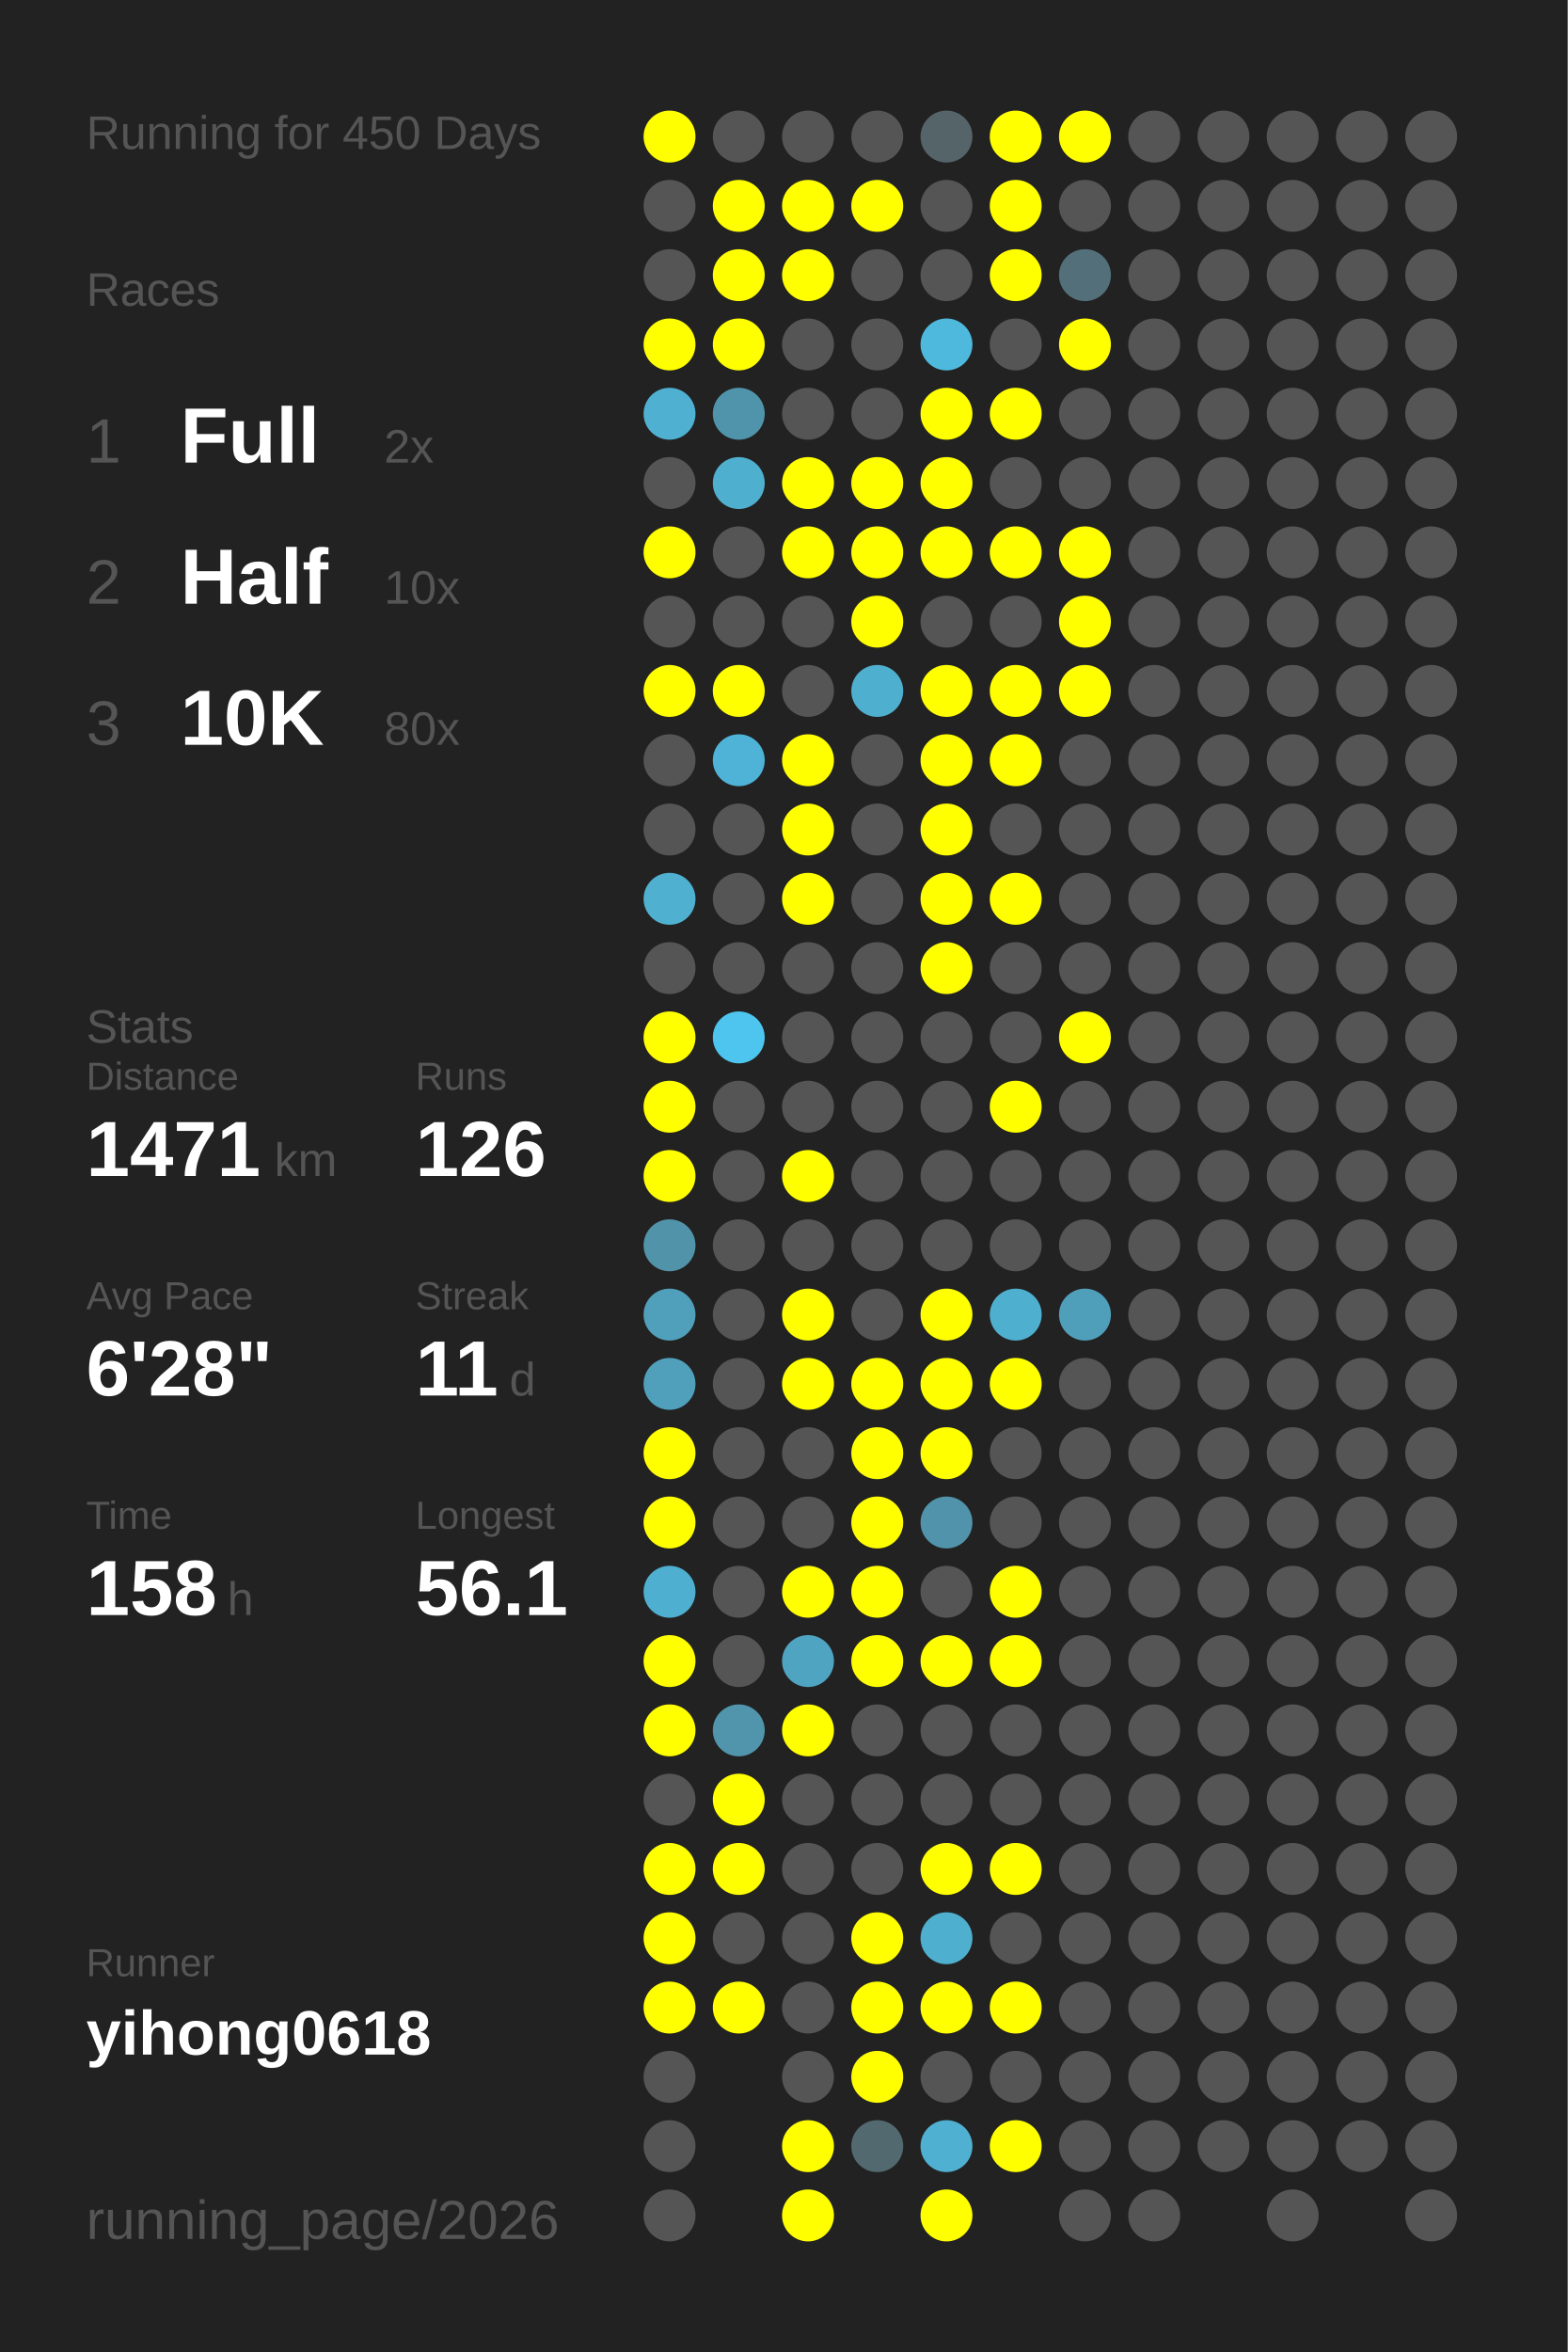
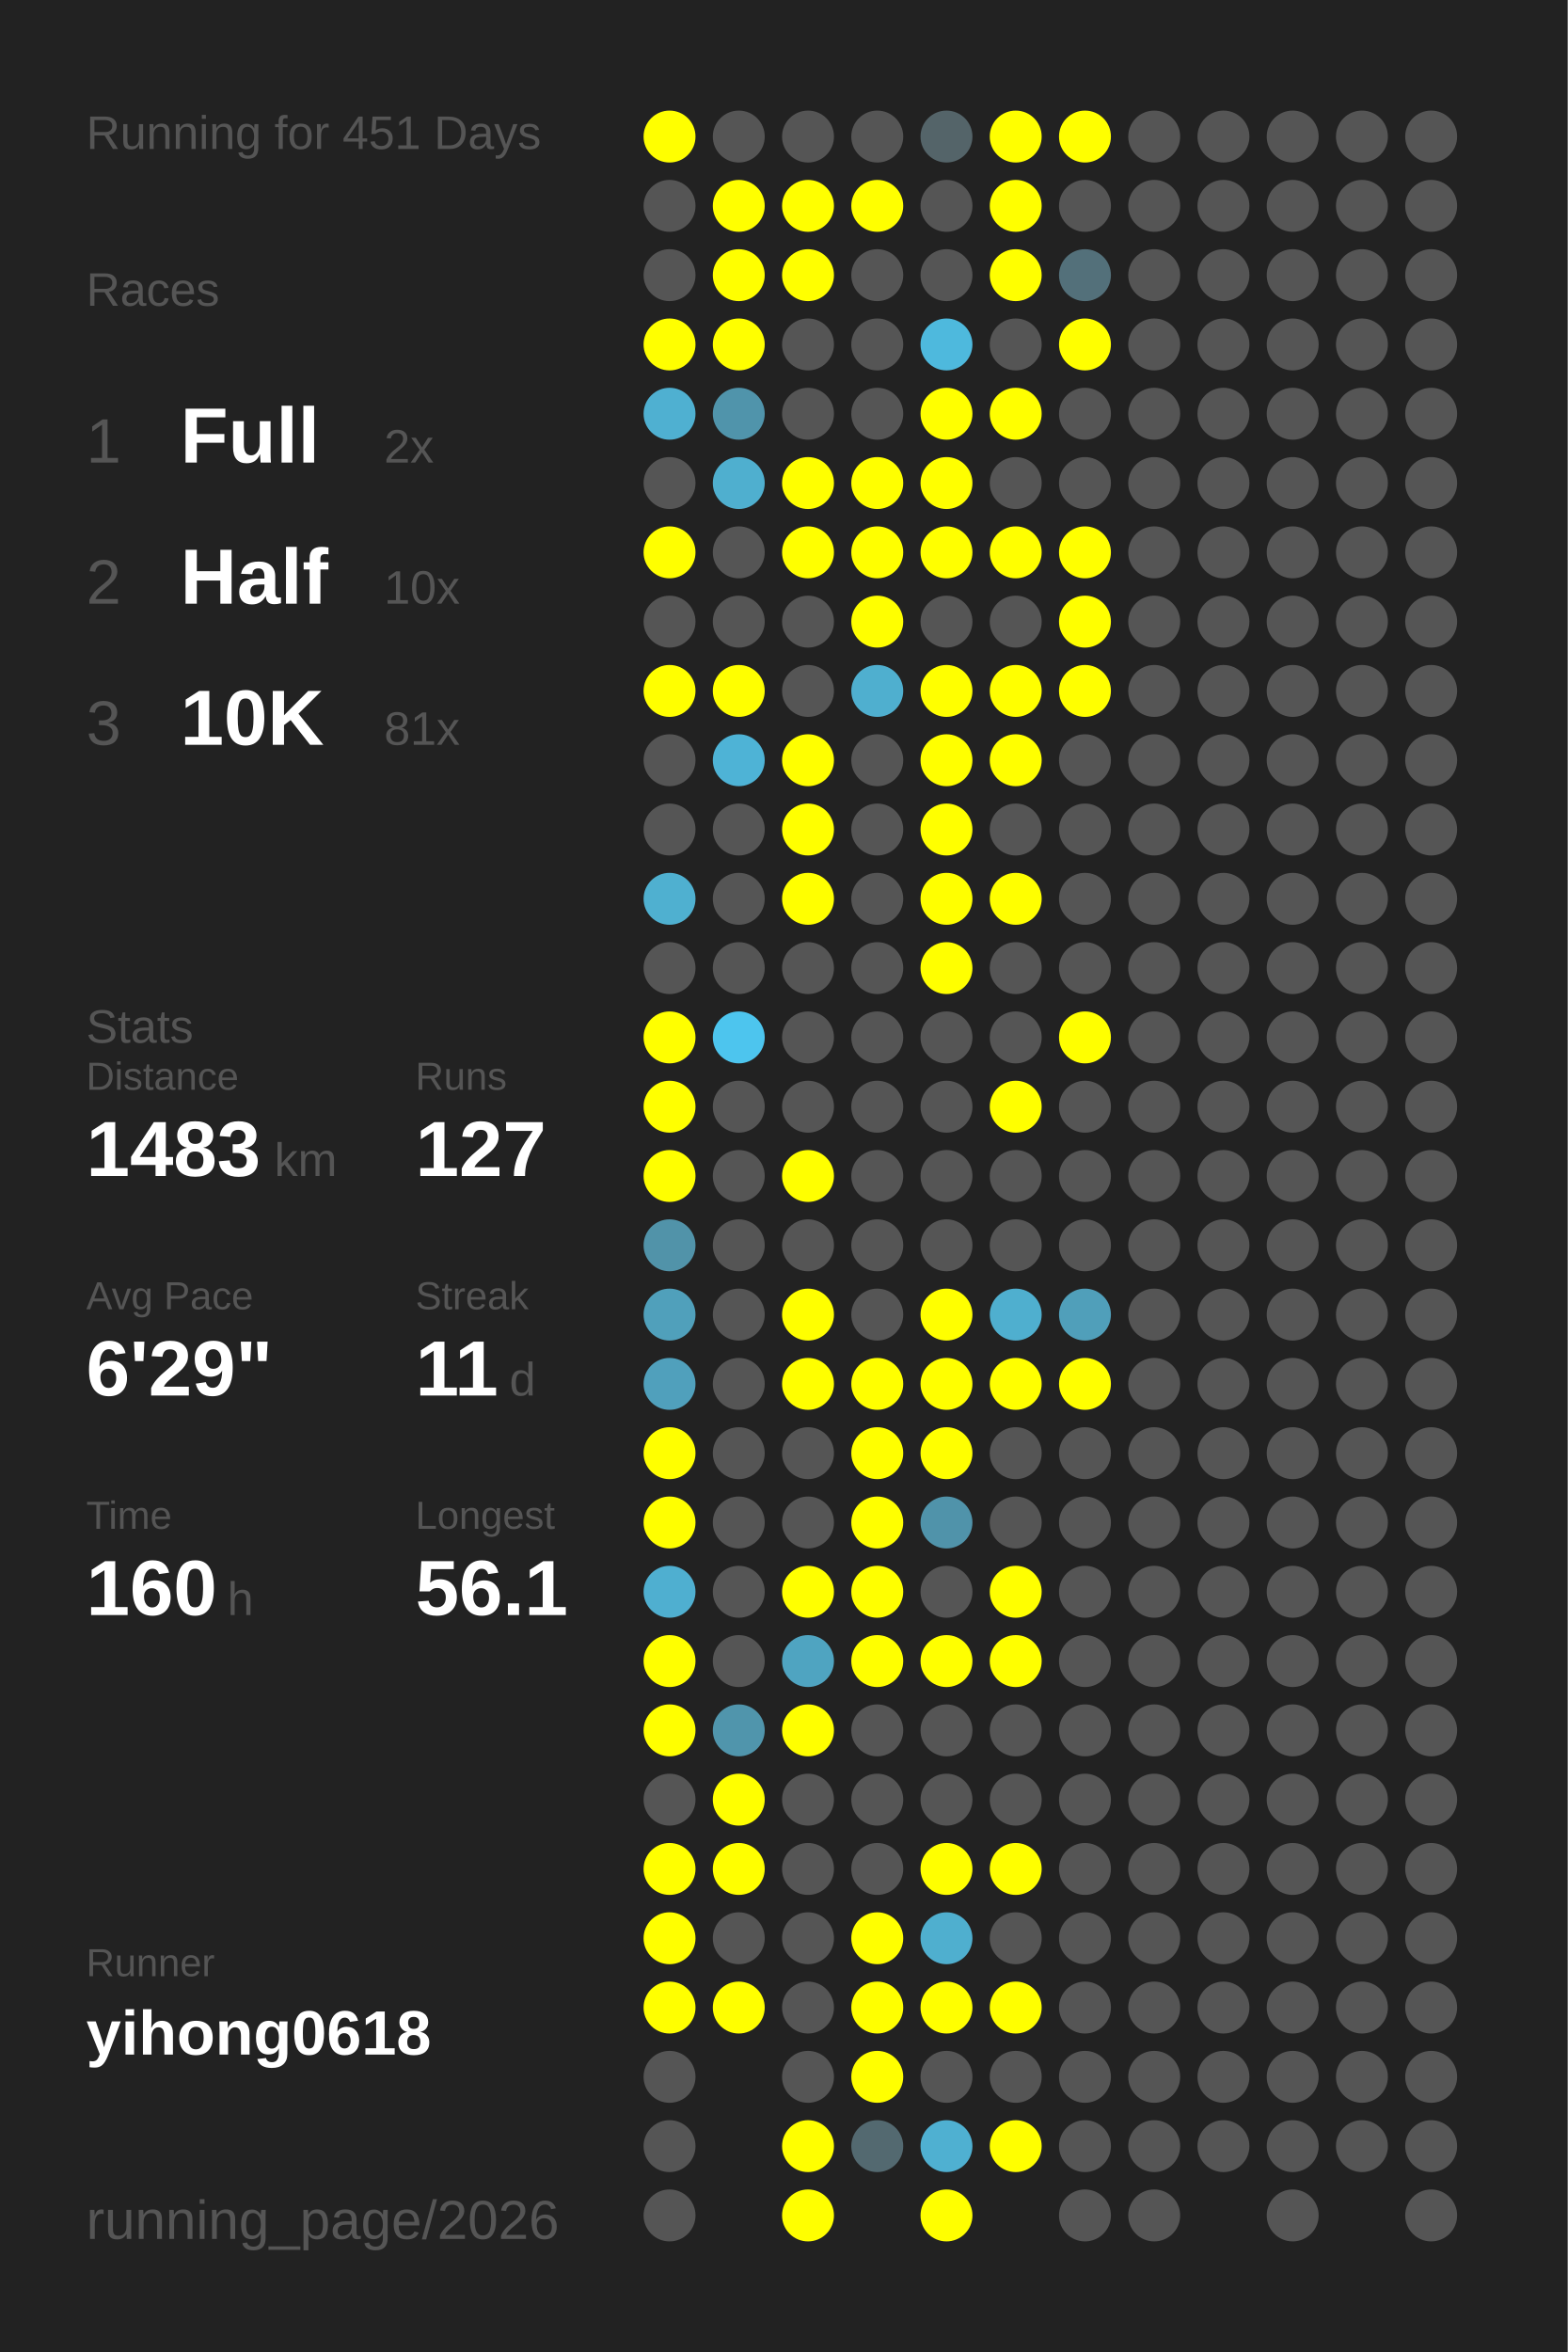
<svg xmlns="http://www.w3.org/2000/svg" baseProfile="full" height="300mm" version="1.1" viewBox="0,0,200,300" width="200mm">
  <defs />
  <rect fill="#222222" height="300" width="200" x="0" y="0" />
-   <text fill="#555555" style="font-size:6px; font-family:Arial;" x="11" y="19">Running for 450 Days</text>
+   <text fill="#555555" style="font-size:6px; font-family:Arial;" x="11" y="19">Running for 451 Days</text>
  <text fill="#555555" style="font-size:6px; font-family:Arial;" x="11" y="39">Races</text>
  <text fill="#555555" style="font-size:8px; font-family:Arial;" x="11" y="59">1</text>
  <text fill="#FFFFFF" style="font-size:10px; font-family:Arial; font-weight:bold;" x="23" y="59">Full</text>
  <text fill="#555555" style="font-size:6px; font-family:Arial;" x="49" y="59">2x</text>
  <text fill="#555555" style="font-size:8px; font-family:Arial;" x="11" y="77">2</text>
  <text fill="#FFFFFF" style="font-size:10px; font-family:Arial; font-weight:bold;" x="23" y="77">Half</text>
  <text fill="#555555" style="font-size:6px; font-family:Arial;" x="49" y="77">10x</text>
  <text fill="#555555" style="font-size:8px; font-family:Arial;" x="11" y="95">3</text>
  <text fill="#FFFFFF" style="font-size:10px; font-family:Arial; font-weight:bold;" x="23" y="95">10K</text>
-   <text fill="#555555" style="font-size:6px; font-family:Arial;" x="49" y="95">80x</text>
+   <text fill="#555555" style="font-size:6px; font-family:Arial;" x="49" y="95">81x</text>
  <text fill="#555555" style="font-size:6px; font-family:Arial;" x="11" y="133">Stats</text>
  <text fill="#555555" style="font-size:5px; font-family:Arial;" x="11" y="139">Distance</text>
-   <text fill="#FFFFFF" style="font-size:10px; font-family:Arial; font-weight:bold;" x="11" y="150">1471</text>
+   <text fill="#FFFFFF" style="font-size:10px; font-family:Arial; font-weight:bold;" x="11" y="150">1483</text>
  <text fill="#555555" style="font-size:6px; font-family:Arial;" x="35" y="150">km</text>
  <text fill="#555555" style="font-size:5px; font-family:Arial;" x="53" y="139">Runs</text>
-   <text fill="#FFFFFF" style="font-size:10px; font-family:Arial; font-weight:bold;" x="53" y="150">126</text>
+   <text fill="#FFFFFF" style="font-size:10px; font-family:Arial; font-weight:bold;" x="53" y="150">127</text>
  <text fill="#555555" style="font-size:5px; font-family:Arial;" x="11" y="167">Avg Pace</text>
-   <text fill="#FFFFFF" style="font-size:10px; font-family:Arial; font-weight:bold;" x="11" y="178">6'28"</text>
+   <text fill="#FFFFFF" style="font-size:10px; font-family:Arial; font-weight:bold;" x="11" y="178">6'29"</text>
  <text fill="#555555" style="font-size:5px; font-family:Arial;" x="53" y="167">Streak</text>
  <text fill="#FFFFFF" style="font-size:10px; font-family:Arial; font-weight:bold;" x="53" y="178">11</text>
  <text fill="#555555" style="font-size:6px; font-family:Arial;" x="65" y="178">d</text>
  <text fill="#555555" style="font-size:5px; font-family:Arial;" x="11" y="195">Time</text>
-   <text fill="#FFFFFF" style="font-size:10px; font-family:Arial; font-weight:bold;" x="11" y="206">158</text>
+   <text fill="#FFFFFF" style="font-size:10px; font-family:Arial; font-weight:bold;" x="11" y="206">160</text>
  <text fill="#555555" style="font-size:6px; font-family:Arial;" x="29" y="206">h</text>
  <text fill="#555555" style="font-size:5px; font-family:Arial;" x="53" y="195">Longest</text>
  <text fill="#FFFFFF" style="font-size:10px; font-family:Arial; font-weight:bold;" x="53" y="206">56.1</text>
  <text fill="#555555" style="font-size:5px; font-family:Arial;" x="11" y="252.065">Runner</text>
  <text fill="#FFFFFF" style="font-size:8px; font-family:Arial; font-weight:bold;" x="11" y="262.065">yihong0618</text>
  <text fill="#555555" style="font-size:7px; font-family:Arial;" x="11" y="285.581">running_page/2026</text>
  <circle cx="85.417" cy="17.419" fill="#FFFF00" r="3.312" />
  <circle cx="85.417" cy="26.258" fill="#555555" r="3.312" />
  <circle cx="85.417" cy="35.097" fill="#555555" r="3.312" />
  <circle cx="85.417" cy="43.935" fill="#FFFF00" r="3.312" />
  <circle cx="85.417" cy="52.774" fill="#4fb0d1" r="3.312" />
  <circle cx="85.417" cy="61.613" fill="#555555" r="3.312" />
  <circle cx="85.417" cy="70.452" fill="#FFFF00" r="3.312" />
  <circle cx="85.417" cy="79.29" fill="#555555" r="3.312" />
  <circle cx="85.417" cy="88.129" fill="#FFFF00" r="3.312" />
  <circle cx="85.417" cy="96.968" fill="#555555" r="3.312" />
  <circle cx="85.417" cy="105.806" fill="#555555" r="3.312" />
  <circle cx="85.417" cy="114.645" fill="#4fb0d0" r="3.312" />
  <circle cx="85.417" cy="123.484" fill="#555555" r="3.312" />
  <circle cx="85.417" cy="132.323" fill="#FFFF00" r="3.312" />
  <circle cx="85.417" cy="141.161" fill="#FFFF00" r="3.312" />
  <circle cx="85.417" cy="150" fill="#FFFF00" r="3.312" />
  <circle cx="85.417" cy="158.839" fill="#5193a9" r="3.312" />
  <circle cx="85.417" cy="167.677" fill="#50a0bb" r="3.312" />
  <circle cx="85.417" cy="176.516" fill="#50a0bc" r="3.312" />
  <circle cx="85.417" cy="185.355" fill="#FFFF00" r="3.312" />
  <circle cx="85.417" cy="194.194" fill="#FFFF00" r="3.312" />
  <circle cx="85.417" cy="203.032" fill="#4fafd0" r="3.312" />
  <circle cx="85.417" cy="211.871" fill="#FFFF00" r="3.312" />
  <circle cx="85.417" cy="220.71" fill="#FFFF00" r="3.312" />
  <circle cx="85.417" cy="229.548" fill="#555555" r="3.312" />
  <circle cx="85.417" cy="238.387" fill="#FFFF00" r="3.312" />
  <circle cx="85.417" cy="247.226" fill="#FFFF00" r="3.312" />
  <circle cx="85.417" cy="256.065" fill="#FFFF00" r="3.312" />
  <circle cx="85.417" cy="264.903" fill="#555555" r="3.312" />
  <circle cx="85.417" cy="273.742" fill="#555555" r="3.312" />
  <circle cx="85.417" cy="282.581" fill="#555555" r="3.312" />
  <circle cx="94.25" cy="17.419" fill="#555555" r="3.312" />
  <circle cx="94.25" cy="26.258" fill="#FFFF00" r="3.312" />
  <circle cx="94.25" cy="35.097" fill="#FFFF00" r="3.312" />
  <circle cx="94.25" cy="43.935" fill="#FFFF00" r="3.312" />
  <circle cx="94.25" cy="52.774" fill="#5094ab" r="3.312" />
  <circle cx="94.25" cy="61.613" fill="#4fafcf" r="3.312" />
  <circle cx="94.25" cy="70.452" fill="#555555" r="3.312" />
  <circle cx="94.25" cy="79.29" fill="#555555" r="3.312" />
  <circle cx="94.25" cy="88.129" fill="#FFFF00" r="3.312" />
  <circle cx="94.25" cy="96.968" fill="#4eb3d6" r="3.312" />
  <circle cx="94.25" cy="105.806" fill="#555555" r="3.312" />
  <circle cx="94.25" cy="114.645" fill="#555555" r="3.312" />
  <circle cx="94.25" cy="123.484" fill="#555555" r="3.312" />
  <circle cx="94.25" cy="132.323" fill="#4dc5ee" r="3.312" />
  <circle cx="94.25" cy="141.161" fill="#555555" r="3.312" />
  <circle cx="94.25" cy="150" fill="#555555" r="3.312" />
  <circle cx="94.25" cy="158.839" fill="#555555" r="3.312" />
  <circle cx="94.25" cy="167.677" fill="#555555" r="3.312" />
  <circle cx="94.25" cy="176.516" fill="#555555" r="3.312" />
  <circle cx="94.25" cy="185.355" fill="#555555" r="3.312" />
  <circle cx="94.25" cy="194.194" fill="#555555" r="3.312" />
  <circle cx="94.25" cy="203.032" fill="#555555" r="3.312" />
  <circle cx="94.25" cy="211.871" fill="#555555" r="3.312" />
  <circle cx="94.25" cy="220.71" fill="#5095ac" r="3.312" />
  <circle cx="94.25" cy="229.548" fill="#FFFF00" r="3.312" />
  <circle cx="94.25" cy="238.387" fill="#FFFF00" r="3.312" />
  <circle cx="94.25" cy="247.226" fill="#555555" r="3.312" />
  <circle cx="94.25" cy="256.065" fill="#FFFF00" r="3.312" />
  <circle cx="103.083" cy="17.419" fill="#555555" r="3.312" />
  <circle cx="103.083" cy="26.258" fill="#FFFF00" r="3.312" />
  <circle cx="103.083" cy="35.097" fill="#FFFF00" r="3.312" />
  <circle cx="103.083" cy="43.935" fill="#555555" r="3.312" />
  <circle cx="103.083" cy="52.774" fill="#555555" r="3.312" />
  <circle cx="103.083" cy="61.613" fill="#FFFF00" r="3.312" />
  <circle cx="103.083" cy="70.452" fill="#FFFF00" r="3.312" />
  <circle cx="103.083" cy="79.29" fill="#555555" r="3.312" />
  <circle cx="103.083" cy="88.129" fill="#555555" r="3.312" />
  <circle cx="103.083" cy="96.968" fill="#FFFF00" r="3.312" />
  <circle cx="103.083" cy="105.806" fill="#FFFF00" r="3.312" />
  <circle cx="103.083" cy="114.645" fill="#FFFF00" r="3.312" />
  <circle cx="103.083" cy="123.484" fill="#555555" r="3.312" />
  <circle cx="103.083" cy="132.323" fill="#555555" r="3.312" />
  <circle cx="103.083" cy="141.161" fill="#555555" r="3.312" />
  <circle cx="103.083" cy="150" fill="#FFFF00" r="3.312" />
  <circle cx="103.083" cy="158.839" fill="#555555" r="3.312" />
  <circle cx="103.083" cy="167.677" fill="#FFFF00" r="3.312" />
  <circle cx="103.083" cy="176.516" fill="#FFFF00" r="3.312" />
  <circle cx="103.083" cy="185.355" fill="#555555" r="3.312" />
  <circle cx="103.083" cy="194.194" fill="#555555" r="3.312" />
  <circle cx="103.083" cy="203.032" fill="#FFFF00" r="3.312" />
  <circle cx="103.083" cy="211.871" fill="#4fa4c1" r="3.312" />
  <circle cx="103.083" cy="220.71" fill="#FFFF00" r="3.312" />
  <circle cx="103.083" cy="229.548" fill="#555555" r="3.312" />
  <circle cx="103.083" cy="238.387" fill="#555555" r="3.312" />
  <circle cx="103.083" cy="247.226" fill="#555555" r="3.312" />
  <circle cx="103.083" cy="256.065" fill="#555555" r="3.312" />
  <circle cx="103.083" cy="264.903" fill="#555555" r="3.312" />
  <circle cx="103.083" cy="273.742" fill="#FFFF00" r="3.312" />
  <circle cx="103.083" cy="282.581" fill="#FFFF00" r="3.312" />
  <circle cx="111.917" cy="17.419" fill="#555555" r="3.312" />
  <circle cx="111.917" cy="26.258" fill="#FFFF00" r="3.312" />
  <circle cx="111.917" cy="35.097" fill="#555555" r="3.312" />
  <circle cx="111.917" cy="43.935" fill="#555555" r="3.312" />
  <circle cx="111.917" cy="52.774" fill="#555555" r="3.312" />
  <circle cx="111.917" cy="61.613" fill="#FFFF00" r="3.312" />
  <circle cx="111.917" cy="70.452" fill="#FFFF00" r="3.312" />
  <circle cx="111.917" cy="79.29" fill="#FFFF00" r="3.312" />
  <circle cx="111.917" cy="88.129" fill="#4fafcf" r="3.312" />
  <circle cx="111.917" cy="96.968" fill="#555555" r="3.312" />
  <circle cx="111.917" cy="105.806" fill="#555555" r="3.312" />
  <circle cx="111.917" cy="114.645" fill="#555555" r="3.312" />
  <circle cx="111.917" cy="123.484" fill="#555555" r="3.312" />
  <circle cx="111.917" cy="132.323" fill="#555555" r="3.312" />
  <circle cx="111.917" cy="141.161" fill="#555555" r="3.312" />
  <circle cx="111.917" cy="150" fill="#555555" r="3.312" />
  <circle cx="111.917" cy="158.839" fill="#555555" r="3.312" />
  <circle cx="111.917" cy="167.677" fill="#555555" r="3.312" />
  <circle cx="111.917" cy="176.516" fill="#FFFF00" r="3.312" />
  <circle cx="111.917" cy="185.355" fill="#FFFF00" r="3.312" />
  <circle cx="111.917" cy="194.194" fill="#FFFF00" r="3.312" />
  <circle cx="111.917" cy="203.032" fill="#FFFF00" r="3.312" />
  <circle cx="111.917" cy="211.871" fill="#FFFF00" r="3.312" />
  <circle cx="111.917" cy="220.71" fill="#555555" r="3.312" />
  <circle cx="111.917" cy="229.548" fill="#555555" r="3.312" />
  <circle cx="111.917" cy="238.387" fill="#555555" r="3.312" />
  <circle cx="111.917" cy="247.226" fill="#FFFF00" r="3.312" />
  <circle cx="111.917" cy="256.065" fill="#FFFF00" r="3.312" />
  <circle cx="111.917" cy="264.903" fill="#FFFF00" r="3.312" />
  <circle cx="111.917" cy="273.742" fill="#536970" r="3.312" />
  <circle cx="120.75" cy="17.419" fill="#546469" r="3.312" />
  <circle cx="120.75" cy="26.258" fill="#555555" r="3.312" />
  <circle cx="120.75" cy="35.097" fill="#555555" r="3.312" />
  <circle cx="120.75" cy="43.935" fill="#4eb9dd" r="3.312" />
  <circle cx="120.75" cy="52.774" fill="#FFFF00" r="3.312" />
  <circle cx="120.75" cy="61.613" fill="#FFFF00" r="3.312" />
  <circle cx="120.75" cy="70.452" fill="#FFFF00" r="3.312" />
  <circle cx="120.75" cy="79.29" fill="#555555" r="3.312" />
  <circle cx="120.75" cy="88.129" fill="#FFFF00" r="3.312" />
  <circle cx="120.75" cy="96.968" fill="#FFFF00" r="3.312" />
  <circle cx="120.75" cy="105.806" fill="#FFFF00" r="3.312" />
  <circle cx="120.75" cy="114.645" fill="#FFFF00" r="3.312" />
  <circle cx="120.75" cy="123.484" fill="#FFFF00" r="3.312" />
  <circle cx="120.75" cy="132.323" fill="#555555" r="3.312" />
  <circle cx="120.75" cy="141.161" fill="#555555" r="3.312" />
  <circle cx="120.75" cy="150" fill="#555555" r="3.312" />
  <circle cx="120.75" cy="158.839" fill="#555555" r="3.312" />
  <circle cx="120.75" cy="167.677" fill="#FFFF00" r="3.312" />
  <circle cx="120.75" cy="176.516" fill="#FFFF00" r="3.312" />
  <circle cx="120.75" cy="185.355" fill="#FFFF00" r="3.312" />
  <circle cx="120.75" cy="194.194" fill="#5093aa" r="3.312" />
  <circle cx="120.75" cy="203.032" fill="#555555" r="3.312" />
  <circle cx="120.75" cy="211.871" fill="#FFFF00" r="3.312" />
  <circle cx="120.75" cy="220.71" fill="#555555" r="3.312" />
  <circle cx="120.75" cy="229.548" fill="#555555" r="3.312" />
  <circle cx="120.75" cy="238.387" fill="#FFFF00" r="3.312" />
  <circle cx="120.75" cy="247.226" fill="#4fafcf" r="3.312" />
  <circle cx="120.75" cy="256.065" fill="#FFFF00" r="3.312" />
  <circle cx="120.75" cy="264.903" fill="#555555" r="3.312" />
  <circle cx="120.75" cy="273.742" fill="#4fb0d1" r="3.312" />
  <circle cx="120.75" cy="282.581" fill="#FFFF00" r="3.312" />
  <circle cx="129.583" cy="17.419" fill="#FFFF00" r="3.312" />
  <circle cx="129.583" cy="26.258" fill="#FFFF00" r="3.312" />
  <circle cx="129.583" cy="35.097" fill="#FFFF00" r="3.312" />
  <circle cx="129.583" cy="43.935" fill="#555555" r="3.312" />
  <circle cx="129.583" cy="52.774" fill="#FFFF00" r="3.312" />
  <circle cx="129.583" cy="61.613" fill="#555555" r="3.312" />
  <circle cx="129.583" cy="70.452" fill="#FFFF00" r="3.312" />
  <circle cx="129.583" cy="79.29" fill="#555555" r="3.312" />
  <circle cx="129.583" cy="88.129" fill="#FFFF00" r="3.312" />
  <circle cx="129.583" cy="96.968" fill="#FFFF00" r="3.312" />
  <circle cx="129.583" cy="105.806" fill="#555555" r="3.312" />
  <circle cx="129.583" cy="114.645" fill="#FFFF00" r="3.312" />
  <circle cx="129.583" cy="123.484" fill="#555555" r="3.312" />
  <circle cx="129.583" cy="132.323" fill="#555555" r="3.312" />
  <circle cx="129.583" cy="141.161" fill="#FFFF00" r="3.312" />
  <circle cx="129.583" cy="150" fill="#555555" r="3.312" />
  <circle cx="129.583" cy="158.839" fill="#555555" r="3.312" />
  <circle cx="129.583" cy="167.677" fill="#4fafcf" r="3.312" />
  <circle cx="129.583" cy="176.516" fill="#FFFF00" r="3.312" />
  <circle cx="129.583" cy="185.355" fill="#555555" r="3.312" />
  <circle cx="129.583" cy="194.194" fill="#555555" r="3.312" />
  <circle cx="129.583" cy="203.032" fill="#FFFF00" r="3.312" />
  <circle cx="129.583" cy="211.871" fill="#FFFF00" r="3.312" />
  <circle cx="129.583" cy="220.71" fill="#555555" r="3.312" />
  <circle cx="129.583" cy="229.548" fill="#555555" r="3.312" />
  <circle cx="129.583" cy="238.387" fill="#FFFF00" r="3.312" />
  <circle cx="129.583" cy="247.226" fill="#555555" r="3.312" />
  <circle cx="129.583" cy="256.065" fill="#FFFF00" r="3.312" />
  <circle cx="129.583" cy="264.903" fill="#555555" r="3.312" />
  <circle cx="129.583" cy="273.742" fill="#FFFF00" r="3.312" />
  <circle cx="138.417" cy="17.419" fill="#FFFF00" r="3.312" />
  <circle cx="138.417" cy="26.258" fill="#555555" r="3.312" />
  <circle cx="138.417" cy="35.097" fill="#53707a" r="3.312" />
  <circle cx="138.417" cy="43.935" fill="#FFFF00" r="3.312" />
  <circle cx="138.417" cy="52.774" fill="#555555" r="3.312" />
  <circle cx="138.417" cy="61.613" fill="#555555" r="3.312" />
  <circle cx="138.417" cy="70.452" fill="#FFFF00" r="3.312" />
  <circle cx="138.417" cy="79.29" fill="#FFFF00" r="3.312" />
  <circle cx="138.417" cy="88.129" fill="#FFFF00" r="3.312" />
  <circle cx="138.417" cy="96.968" fill="#555555" r="3.312" />
  <circle cx="138.417" cy="105.806" fill="#555555" r="3.312" />
  <circle cx="138.417" cy="114.645" fill="#555555" r="3.312" />
  <circle cx="138.417" cy="123.484" fill="#555555" r="3.312" />
  <circle cx="138.417" cy="132.323" fill="#FFFF00" r="3.312" />
  <circle cx="138.417" cy="141.161" fill="#555555" r="3.312" />
  <circle cx="138.417" cy="150" fill="#555555" r="3.312" />
  <circle cx="138.417" cy="158.839" fill="#555555" r="3.312" />
  <circle cx="138.417" cy="167.677" fill="#509fba" r="3.312" />
-   <circle cx="138.417" cy="176.516" fill="#555555" r="3.312" />
+   <circle cx="138.417" cy="176.516" fill="#FFFF00" r="3.312" />
  <circle cx="138.417" cy="185.355" fill="#555555" r="3.312" />
  <circle cx="138.417" cy="194.194" fill="#555555" r="3.312" />
  <circle cx="138.417" cy="203.032" fill="#555555" r="3.312" />
  <circle cx="138.417" cy="211.871" fill="#555555" r="3.312" />
  <circle cx="138.417" cy="220.71" fill="#555555" r="3.312" />
  <circle cx="138.417" cy="229.548" fill="#555555" r="3.312" />
  <circle cx="138.417" cy="238.387" fill="#555555" r="3.312" />
  <circle cx="138.417" cy="247.226" fill="#555555" r="3.312" />
  <circle cx="138.417" cy="256.065" fill="#555555" r="3.312" />
  <circle cx="138.417" cy="264.903" fill="#555555" r="3.312" />
  <circle cx="138.417" cy="273.742" fill="#555555" r="3.312" />
  <circle cx="138.417" cy="282.581" fill="#555555" r="3.312" />
  <circle cx="147.25" cy="17.419" fill="#555555" r="3.312" />
  <circle cx="147.25" cy="26.258" fill="#555555" r="3.312" />
  <circle cx="147.25" cy="35.097" fill="#555555" r="3.312" />
  <circle cx="147.25" cy="43.935" fill="#555555" r="3.312" />
  <circle cx="147.25" cy="52.774" fill="#555555" r="3.312" />
  <circle cx="147.25" cy="61.613" fill="#555555" r="3.312" />
  <circle cx="147.25" cy="70.452" fill="#555555" r="3.312" />
  <circle cx="147.25" cy="79.29" fill="#555555" r="3.312" />
  <circle cx="147.25" cy="88.129" fill="#555555" r="3.312" />
  <circle cx="147.25" cy="96.968" fill="#555555" r="3.312" />
  <circle cx="147.25" cy="105.806" fill="#555555" r="3.312" />
  <circle cx="147.25" cy="114.645" fill="#555555" r="3.312" />
  <circle cx="147.25" cy="123.484" fill="#555555" r="3.312" />
  <circle cx="147.25" cy="132.323" fill="#555555" r="3.312" />
  <circle cx="147.25" cy="141.161" fill="#555555" r="3.312" />
  <circle cx="147.25" cy="150" fill="#555555" r="3.312" />
  <circle cx="147.25" cy="158.839" fill="#555555" r="3.312" />
  <circle cx="147.25" cy="167.677" fill="#555555" r="3.312" />
  <circle cx="147.25" cy="176.516" fill="#555555" r="3.312" />
  <circle cx="147.25" cy="185.355" fill="#555555" r="3.312" />
  <circle cx="147.25" cy="194.194" fill="#555555" r="3.312" />
  <circle cx="147.25" cy="203.032" fill="#555555" r="3.312" />
  <circle cx="147.25" cy="211.871" fill="#555555" r="3.312" />
  <circle cx="147.25" cy="220.71" fill="#555555" r="3.312" />
  <circle cx="147.25" cy="229.548" fill="#555555" r="3.312" />
  <circle cx="147.25" cy="238.387" fill="#555555" r="3.312" />
  <circle cx="147.25" cy="247.226" fill="#555555" r="3.312" />
  <circle cx="147.25" cy="256.065" fill="#555555" r="3.312" />
  <circle cx="147.25" cy="264.903" fill="#555555" r="3.312" />
  <circle cx="147.25" cy="273.742" fill="#555555" r="3.312" />
  <circle cx="147.25" cy="282.581" fill="#555555" r="3.312" />
  <circle cx="156.083" cy="17.419" fill="#555555" r="3.312" />
  <circle cx="156.083" cy="26.258" fill="#555555" r="3.312" />
  <circle cx="156.083" cy="35.097" fill="#555555" r="3.312" />
  <circle cx="156.083" cy="43.935" fill="#555555" r="3.312" />
  <circle cx="156.083" cy="52.774" fill="#555555" r="3.312" />
  <circle cx="156.083" cy="61.613" fill="#555555" r="3.312" />
  <circle cx="156.083" cy="70.452" fill="#555555" r="3.312" />
  <circle cx="156.083" cy="79.29" fill="#555555" r="3.312" />
  <circle cx="156.083" cy="88.129" fill="#555555" r="3.312" />
  <circle cx="156.083" cy="96.968" fill="#555555" r="3.312" />
  <circle cx="156.083" cy="105.806" fill="#555555" r="3.312" />
  <circle cx="156.083" cy="114.645" fill="#555555" r="3.312" />
  <circle cx="156.083" cy="123.484" fill="#555555" r="3.312" />
  <circle cx="156.083" cy="132.323" fill="#555555" r="3.312" />
  <circle cx="156.083" cy="141.161" fill="#555555" r="3.312" />
  <circle cx="156.083" cy="150" fill="#555555" r="3.312" />
  <circle cx="156.083" cy="158.839" fill="#555555" r="3.312" />
  <circle cx="156.083" cy="167.677" fill="#555555" r="3.312" />
  <circle cx="156.083" cy="176.516" fill="#555555" r="3.312" />
  <circle cx="156.083" cy="185.355" fill="#555555" r="3.312" />
  <circle cx="156.083" cy="194.194" fill="#555555" r="3.312" />
  <circle cx="156.083" cy="203.032" fill="#555555" r="3.312" />
  <circle cx="156.083" cy="211.871" fill="#555555" r="3.312" />
  <circle cx="156.083" cy="220.71" fill="#555555" r="3.312" />
  <circle cx="156.083" cy="229.548" fill="#555555" r="3.312" />
  <circle cx="156.083" cy="238.387" fill="#555555" r="3.312" />
  <circle cx="156.083" cy="247.226" fill="#555555" r="3.312" />
  <circle cx="156.083" cy="256.065" fill="#555555" r="3.312" />
  <circle cx="156.083" cy="264.903" fill="#555555" r="3.312" />
  <circle cx="156.083" cy="273.742" fill="#555555" r="3.312" />
  <circle cx="164.917" cy="17.419" fill="#555555" r="3.312" />
  <circle cx="164.917" cy="26.258" fill="#555555" r="3.312" />
  <circle cx="164.917" cy="35.097" fill="#555555" r="3.312" />
  <circle cx="164.917" cy="43.935" fill="#555555" r="3.312" />
  <circle cx="164.917" cy="52.774" fill="#555555" r="3.312" />
  <circle cx="164.917" cy="61.613" fill="#555555" r="3.312" />
  <circle cx="164.917" cy="70.452" fill="#555555" r="3.312" />
  <circle cx="164.917" cy="79.29" fill="#555555" r="3.312" />
  <circle cx="164.917" cy="88.129" fill="#555555" r="3.312" />
  <circle cx="164.917" cy="96.968" fill="#555555" r="3.312" />
  <circle cx="164.917" cy="105.806" fill="#555555" r="3.312" />
  <circle cx="164.917" cy="114.645" fill="#555555" r="3.312" />
  <circle cx="164.917" cy="123.484" fill="#555555" r="3.312" />
  <circle cx="164.917" cy="132.323" fill="#555555" r="3.312" />
  <circle cx="164.917" cy="141.161" fill="#555555" r="3.312" />
  <circle cx="164.917" cy="150" fill="#555555" r="3.312" />
  <circle cx="164.917" cy="158.839" fill="#555555" r="3.312" />
  <circle cx="164.917" cy="167.677" fill="#555555" r="3.312" />
  <circle cx="164.917" cy="176.516" fill="#555555" r="3.312" />
  <circle cx="164.917" cy="185.355" fill="#555555" r="3.312" />
  <circle cx="164.917" cy="194.194" fill="#555555" r="3.312" />
  <circle cx="164.917" cy="203.032" fill="#555555" r="3.312" />
  <circle cx="164.917" cy="211.871" fill="#555555" r="3.312" />
  <circle cx="164.917" cy="220.71" fill="#555555" r="3.312" />
  <circle cx="164.917" cy="229.548" fill="#555555" r="3.312" />
  <circle cx="164.917" cy="238.387" fill="#555555" r="3.312" />
  <circle cx="164.917" cy="247.226" fill="#555555" r="3.312" />
  <circle cx="164.917" cy="256.065" fill="#555555" r="3.312" />
  <circle cx="164.917" cy="264.903" fill="#555555" r="3.312" />
  <circle cx="164.917" cy="273.742" fill="#555555" r="3.312" />
  <circle cx="164.917" cy="282.581" fill="#555555" r="3.312" />
  <circle cx="173.75" cy="17.419" fill="#555555" r="3.312" />
  <circle cx="173.75" cy="26.258" fill="#555555" r="3.312" />
  <circle cx="173.75" cy="35.097" fill="#555555" r="3.312" />
  <circle cx="173.75" cy="43.935" fill="#555555" r="3.312" />
  <circle cx="173.75" cy="52.774" fill="#555555" r="3.312" />
  <circle cx="173.75" cy="61.613" fill="#555555" r="3.312" />
  <circle cx="173.75" cy="70.452" fill="#555555" r="3.312" />
  <circle cx="173.75" cy="79.29" fill="#555555" r="3.312" />
  <circle cx="173.75" cy="88.129" fill="#555555" r="3.312" />
  <circle cx="173.75" cy="96.968" fill="#555555" r="3.312" />
  <circle cx="173.75" cy="105.806" fill="#555555" r="3.312" />
  <circle cx="173.75" cy="114.645" fill="#555555" r="3.312" />
  <circle cx="173.75" cy="123.484" fill="#555555" r="3.312" />
  <circle cx="173.75" cy="132.323" fill="#555555" r="3.312" />
  <circle cx="173.75" cy="141.161" fill="#555555" r="3.312" />
  <circle cx="173.75" cy="150" fill="#555555" r="3.312" />
  <circle cx="173.75" cy="158.839" fill="#555555" r="3.312" />
  <circle cx="173.75" cy="167.677" fill="#555555" r="3.312" />
  <circle cx="173.75" cy="176.516" fill="#555555" r="3.312" />
  <circle cx="173.75" cy="185.355" fill="#555555" r="3.312" />
  <circle cx="173.75" cy="194.194" fill="#555555" r="3.312" />
  <circle cx="173.75" cy="203.032" fill="#555555" r="3.312" />
  <circle cx="173.75" cy="211.871" fill="#555555" r="3.312" />
  <circle cx="173.75" cy="220.71" fill="#555555" r="3.312" />
  <circle cx="173.75" cy="229.548" fill="#555555" r="3.312" />
  <circle cx="173.75" cy="238.387" fill="#555555" r="3.312" />
  <circle cx="173.75" cy="247.226" fill="#555555" r="3.312" />
  <circle cx="173.75" cy="256.065" fill="#555555" r="3.312" />
  <circle cx="173.75" cy="264.903" fill="#555555" r="3.312" />
  <circle cx="173.75" cy="273.742" fill="#555555" r="3.312" />
  <circle cx="182.583" cy="17.419" fill="#555555" r="3.312" />
  <circle cx="182.583" cy="26.258" fill="#555555" r="3.312" />
  <circle cx="182.583" cy="35.097" fill="#555555" r="3.312" />
  <circle cx="182.583" cy="43.935" fill="#555555" r="3.312" />
  <circle cx="182.583" cy="52.774" fill="#555555" r="3.312" />
  <circle cx="182.583" cy="61.613" fill="#555555" r="3.312" />
  <circle cx="182.583" cy="70.452" fill="#555555" r="3.312" />
  <circle cx="182.583" cy="79.29" fill="#555555" r="3.312" />
  <circle cx="182.583" cy="88.129" fill="#555555" r="3.312" />
  <circle cx="182.583" cy="96.968" fill="#555555" r="3.312" />
  <circle cx="182.583" cy="105.806" fill="#555555" r="3.312" />
  <circle cx="182.583" cy="114.645" fill="#555555" r="3.312" />
  <circle cx="182.583" cy="123.484" fill="#555555" r="3.312" />
  <circle cx="182.583" cy="132.323" fill="#555555" r="3.312" />
  <circle cx="182.583" cy="141.161" fill="#555555" r="3.312" />
  <circle cx="182.583" cy="150" fill="#555555" r="3.312" />
  <circle cx="182.583" cy="158.839" fill="#555555" r="3.312" />
  <circle cx="182.583" cy="167.677" fill="#555555" r="3.312" />
  <circle cx="182.583" cy="176.516" fill="#555555" r="3.312" />
  <circle cx="182.583" cy="185.355" fill="#555555" r="3.312" />
  <circle cx="182.583" cy="194.194" fill="#555555" r="3.312" />
  <circle cx="182.583" cy="203.032" fill="#555555" r="3.312" />
  <circle cx="182.583" cy="211.871" fill="#555555" r="3.312" />
  <circle cx="182.583" cy="220.71" fill="#555555" r="3.312" />
  <circle cx="182.583" cy="229.548" fill="#555555" r="3.312" />
  <circle cx="182.583" cy="238.387" fill="#555555" r="3.312" />
  <circle cx="182.583" cy="247.226" fill="#555555" r="3.312" />
  <circle cx="182.583" cy="256.065" fill="#555555" r="3.312" />
  <circle cx="182.583" cy="264.903" fill="#555555" r="3.312" />
  <circle cx="182.583" cy="273.742" fill="#555555" r="3.312" />
  <circle cx="182.583" cy="282.581" fill="#555555" r="3.312" />
</svg>
